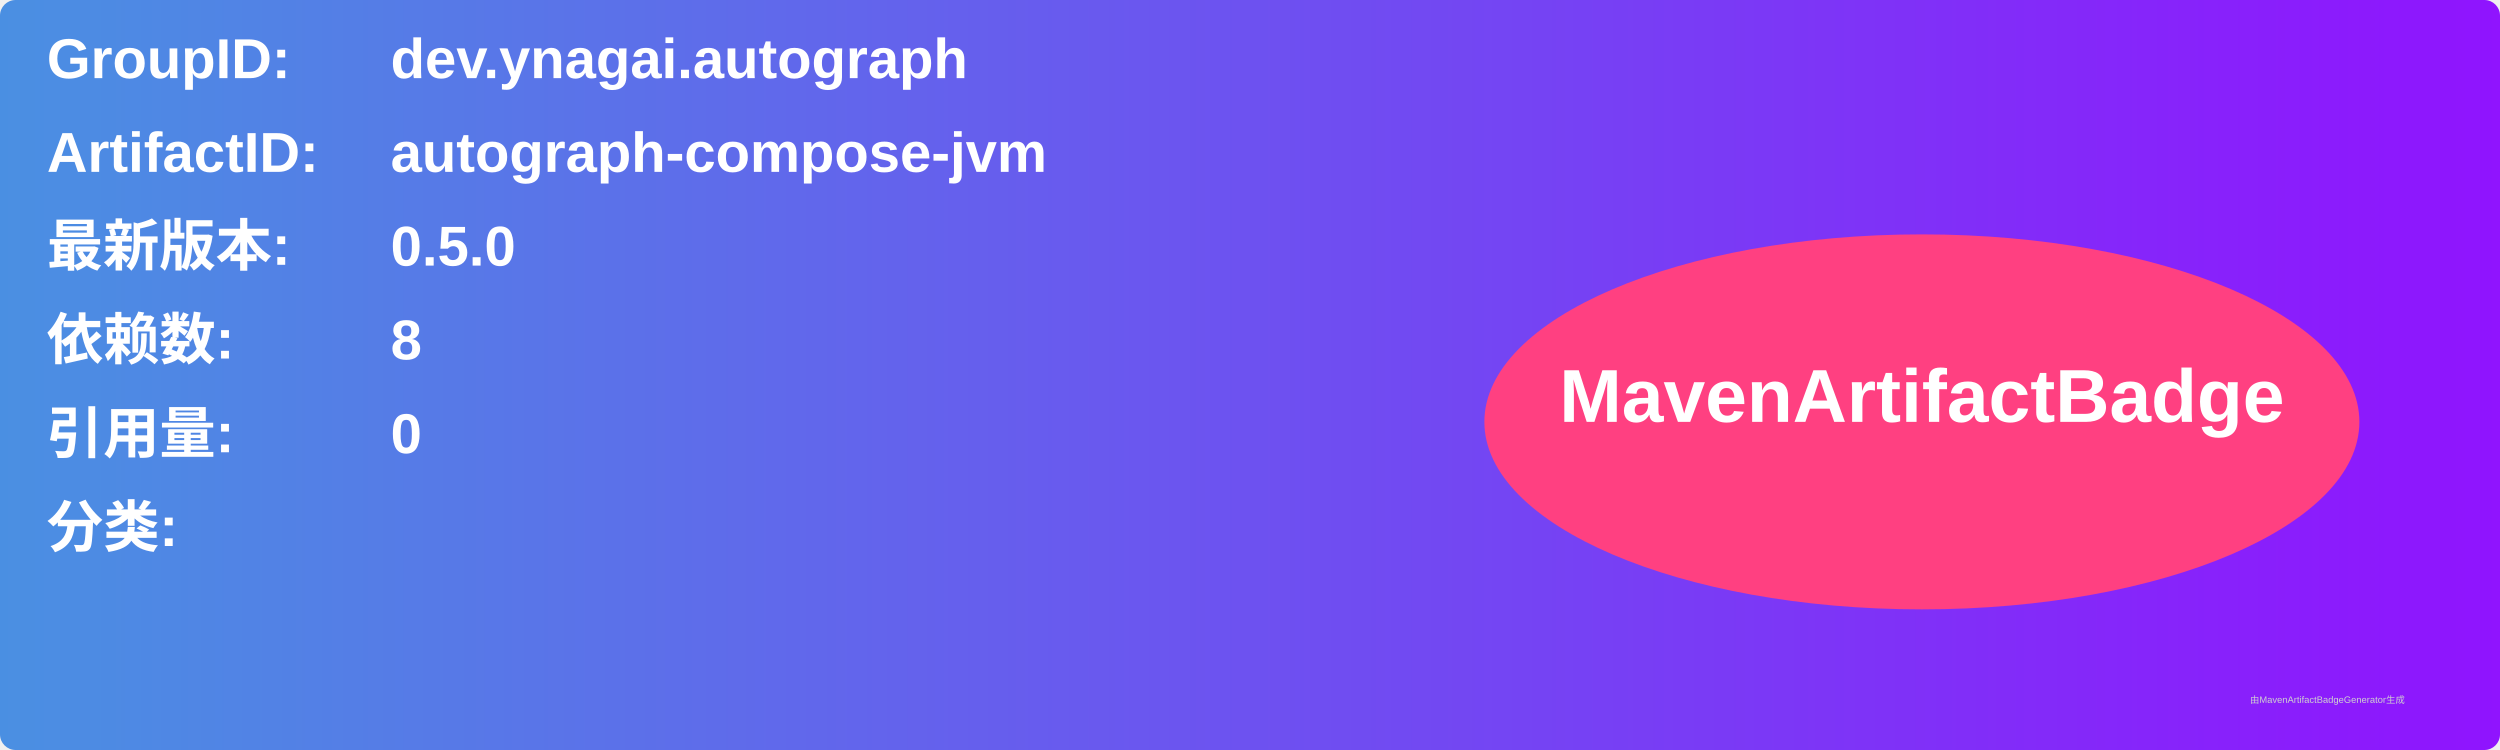
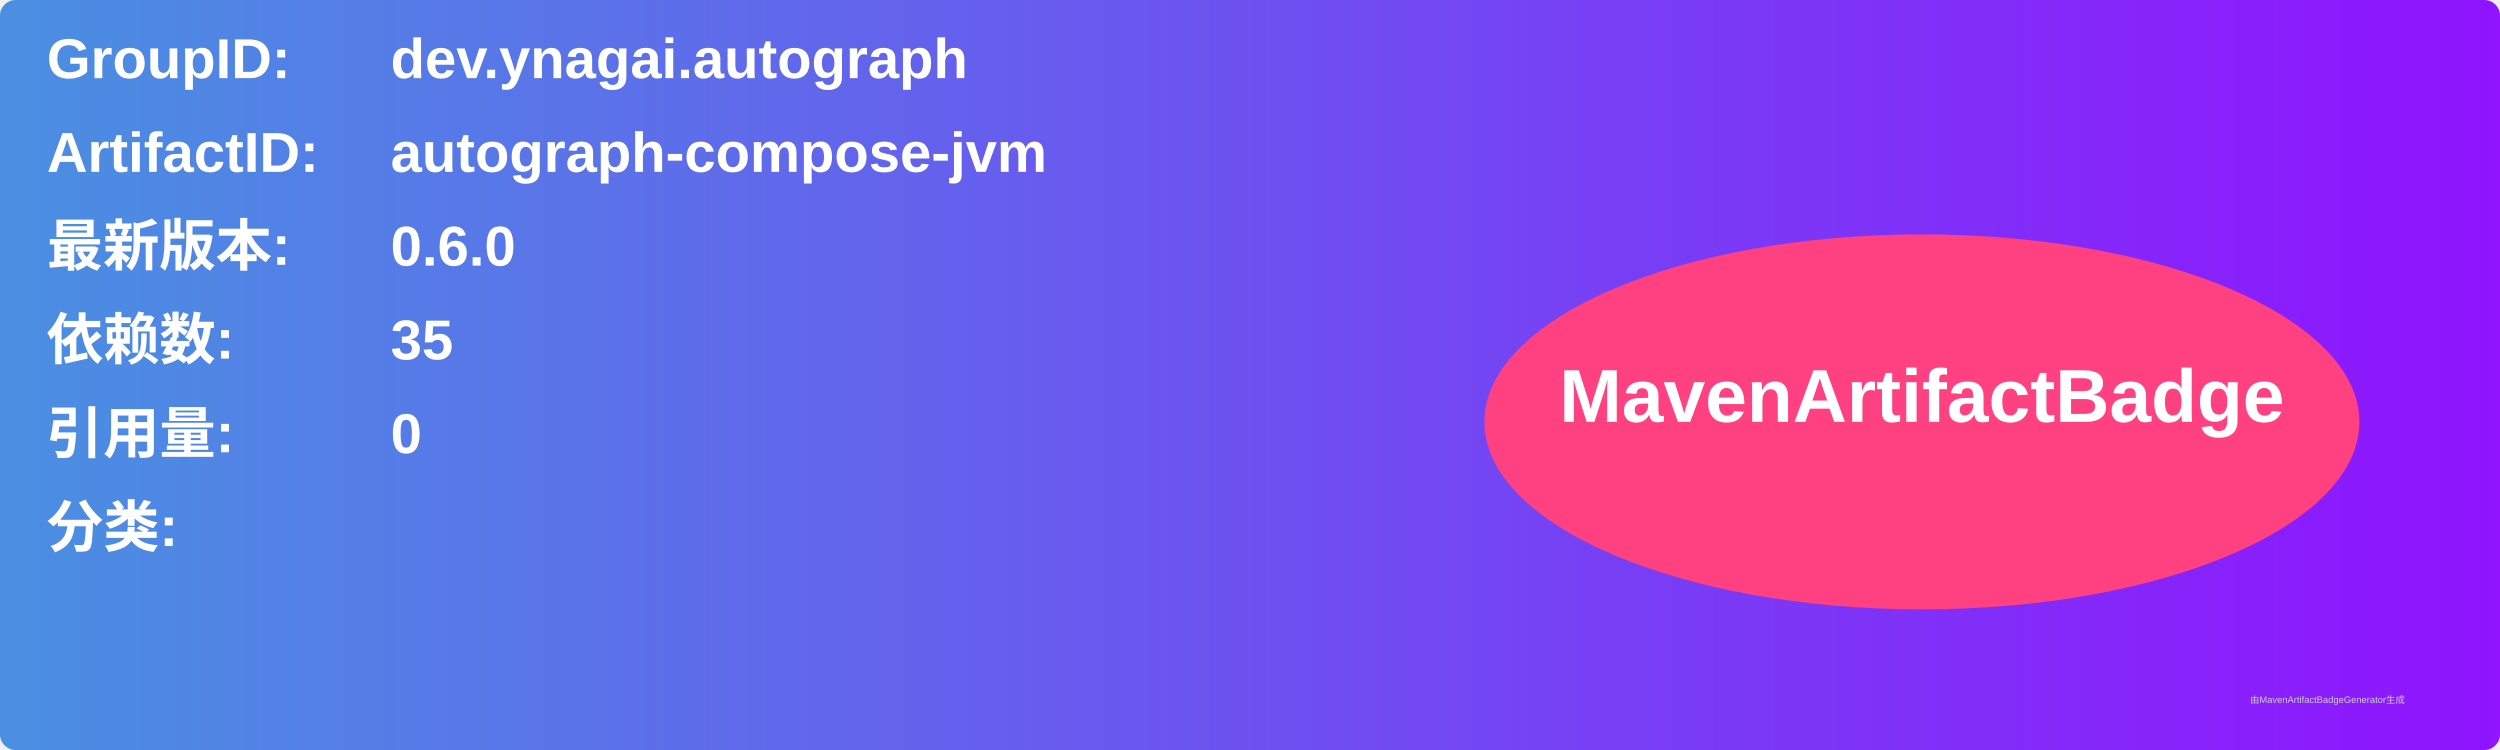
<svg xmlns="http://www.w3.org/2000/svg" width="800" height="240" viewBox="0 0 800 240">
  <linearGradient id="grad" x1="0%" y1="0%" x2="100%" y2="0%">
    <stop offset="0%" stop-color="#4a90e2" />
    <stop offset="100%" stop-color="#9013fe" />
  </linearGradient>
  <rect width="100%" height="100%" rx="5" ry="5" fill="url(#grad)" />
  <g transform="translate(15, 15)">
    <text x="0" y="10" font-family="Arial" font-size="18" fill="white" font-weight="bold" width="260">GroupID:</text>
    <text x="110" y="10" font-family="Arial" font-size="18" fill="white" font-weight="bold" width="460">dev.ynagai.autograph</text>
    <text x="0" y="40" font-family="Arial" font-size="18" fill="white" font-weight="bold" width="260">ArtifactID:</text>
    <text x="110" y="40" font-family="Arial" font-size="18" fill="white" font-weight="bold" width="460">autograph-compose-jvm</text>
    <text x="0" y="70" font-family="Arial" font-size="18" fill="white" font-weight="bold">最新版本:</text>
    <text x="110" y="70" font-family="Arial" font-size="18" fill="white" font-weight="bold">
-       <tspan font-weight="bold">0.5.0</tspan>
+       <tspan font-weight="bold">0.6.0</tspan>
    </text>
    <text x="0" y="100" font-family="Arial" font-size="18" fill="white" font-weight="bold">依赖数: </text>
    <text x="110" y="100" font-family="Arial" font-size="18" fill="white">
-       <tspan font-weight="bold">8</tspan>
+       <tspan font-weight="bold">35</tspan>
    </text>
    <text x="0" y="130" font-family="Arial" font-size="18" fill="white" font-weight="bold">引用量: </text>
    <text x="110" y="130" font-family="Arial" font-size="18" fill="white">
      <tspan font-weight="bold">0</tspan>
    </text>
    <text x="0" y="160" font-family="Arial" font-size="18" fill="white" font-weight="bold">分类:</text>
    <text x="10" y="190" font-family="Arial" font-size="10" fill="white">
      <tspan font-weight="bold" />
    </text>
    <ellipse cx="600" cy="120" rx="140" ry="60" fill="#ff4081" />
    <text x="600" y="120" text-anchor="middle" font-family="Arial" font-size="24" fill="white" font-weight="bold">MavenArtifactBadge</text>
  </g>
  <text x="720" y="225" font-family="Arial" font-size="3" fill="#d0d0d0">由MavenArtifactBadgeGenerator生成</text>
</svg>
